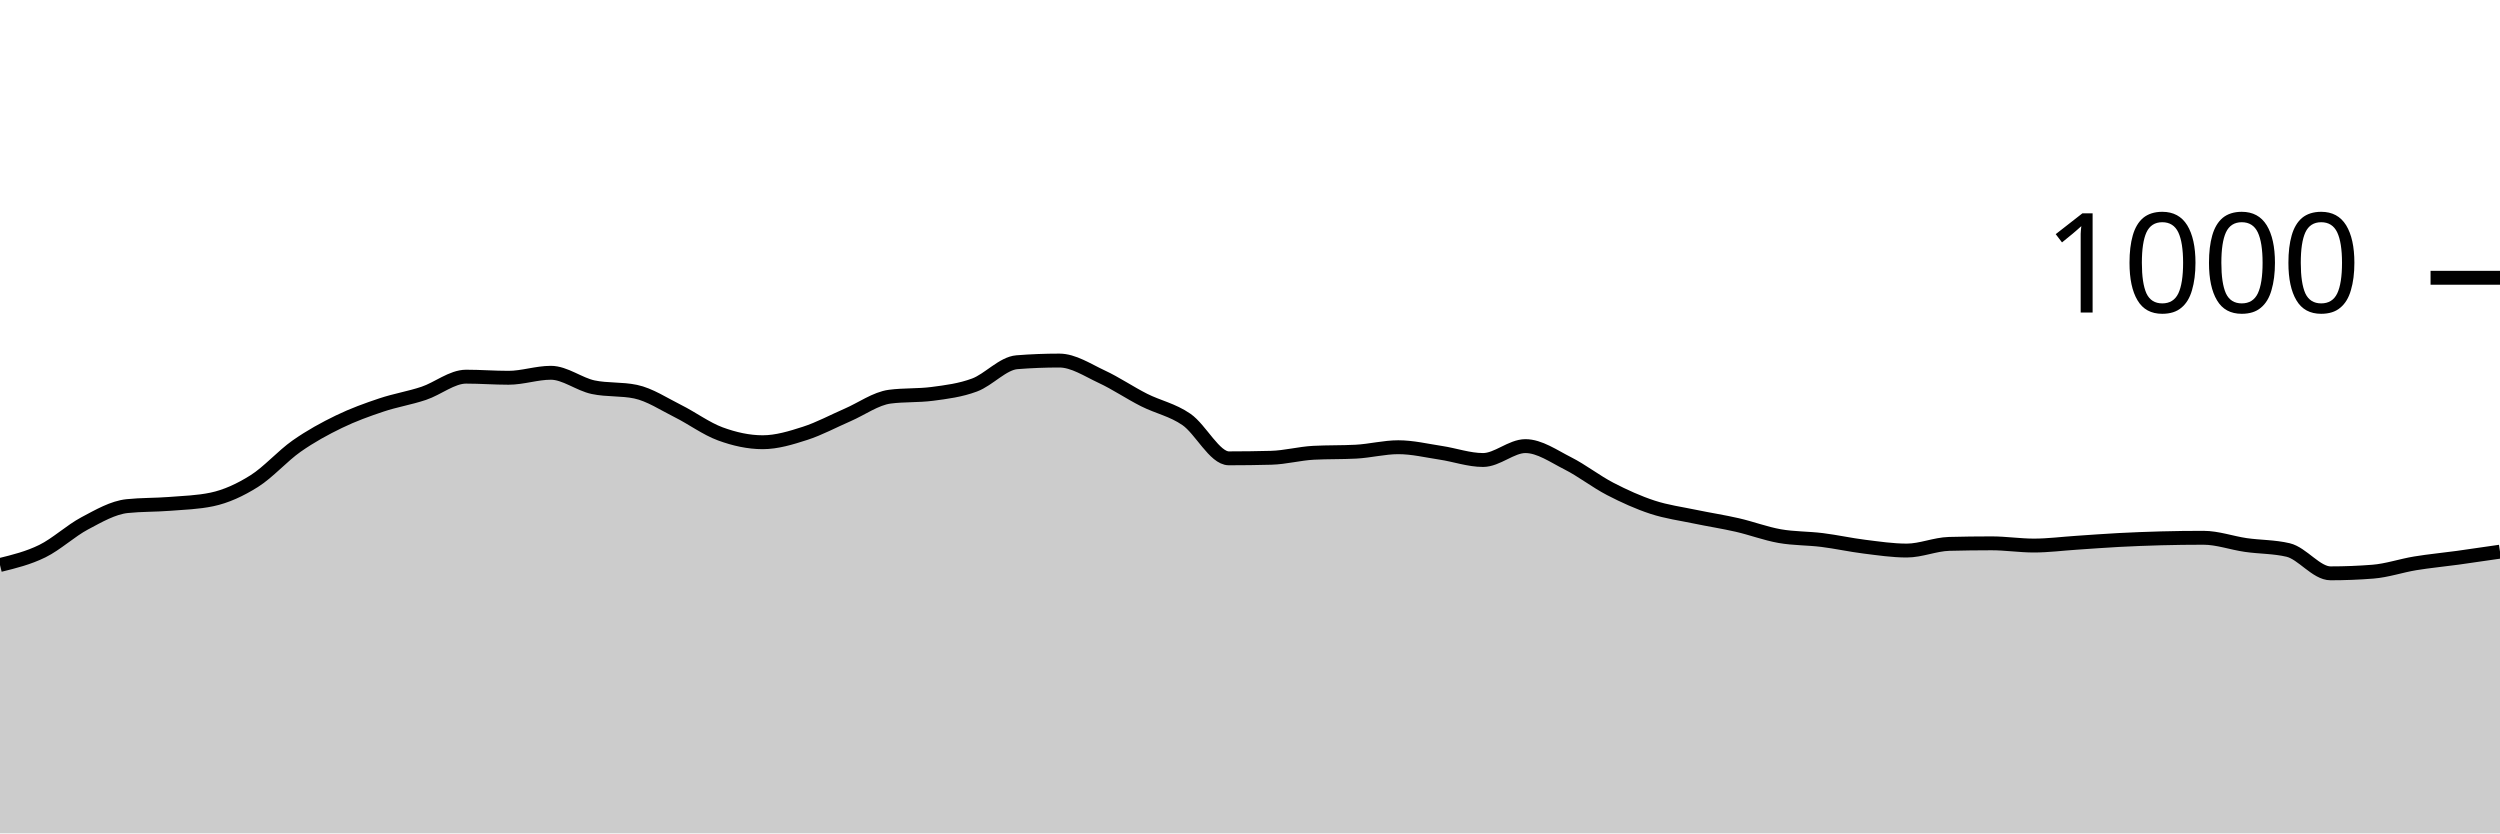
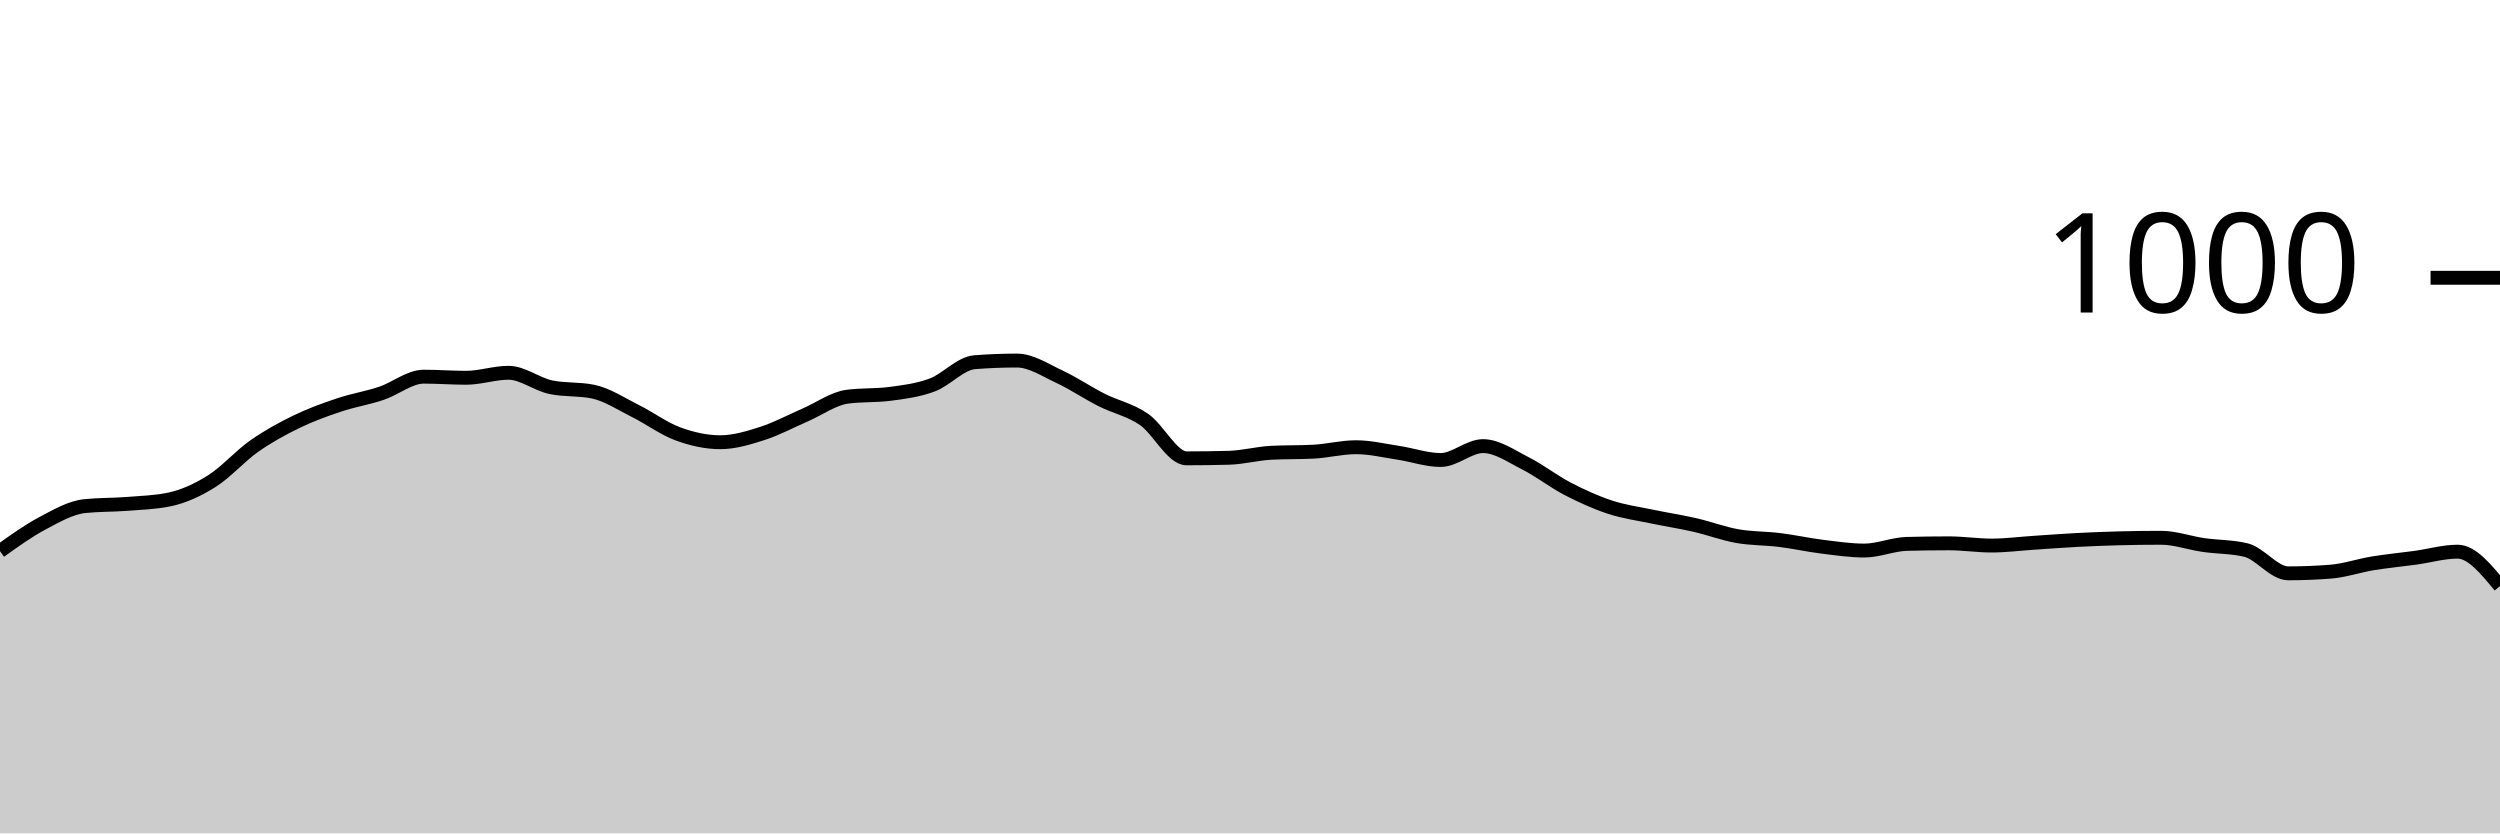
<svg xmlns="http://www.w3.org/2000/svg" viewBox="0 0 180 60">
  <g transform="translate(0,20)">
-     <path class="area" fill="rgba(0, 0, 0, 0.2)" d="M0,20.68C1.017,20.43,2.034,20.18,3.051,19.68C4.068,19.18,5.085,18.22,6.102,17.68C7.119,17.14,8.136,16.547,9.153,16.44C10.169,16.333,11.186,16.36,12.203,16.28C13.22,16.2,14.237,16.173,15.254,15.96C16.271,15.747,17.288,15.28,18.305,14.64C19.322,14,20.339,12.833,21.356,12.12C22.373,11.407,23.39,10.853,24.407,10.36C25.424,9.867,26.441,9.5,27.458,9.16C28.475,8.82,29.492,8.66,30.508,8.32C31.525,7.98,32.542,7.12,33.559,7.12C34.576,7.12,35.593,7.2,36.61,7.2C37.627,7.2,38.644,6.84,39.661,6.84C40.678,6.84,41.695,7.667,42.712,7.88C43.729,8.093,44.746,7.987,45.763,8.2C46.78,8.413,47.797,9.093,48.814,9.6C49.831,10.107,50.847,10.867,51.864,11.24C52.881,11.613,53.898,11.84,54.915,11.84C55.932,11.84,56.949,11.527,57.966,11.2C58.983,10.873,60,10.32,61.017,9.88C62.034,9.44,63.051,8.693,64.068,8.56C65.085,8.427,66.102,8.493,67.119,8.36C68.136,8.227,69.153,8.1,70.169,7.72C71.186,7.34,72.203,6.16,73.22,6.08C74.237,6,75.254,5.96,76.271,5.96C77.288,5.96,78.305,6.647,79.322,7.12C80.339,7.593,81.356,8.287,82.373,8.8C83.39,9.313,84.407,9.5,85.424,10.2C86.441,10.9,87.458,13,88.475,13C89.492,13,90.508,12.987,91.525,12.96C92.542,12.933,93.559,12.653,94.576,12.6C95.593,12.547,96.61,12.573,97.627,12.52C98.644,12.467,99.661,12.2,100.678,12.2C101.695,12.2,102.712,12.447,103.729,12.6C104.746,12.753,105.763,13.12,106.78,13.12C107.797,13.12,108.814,12.12,109.831,12.12C110.847,12.12,111.864,12.847,112.881,13.36C113.898,13.873,114.915,14.673,115.932,15.2C116.949,15.727,117.966,16.187,118.983,16.52C120,16.853,121.017,16.987,122.034,17.2C123.051,17.413,124.068,17.567,125.085,17.8C126.102,18.033,127.119,18.42,128.136,18.6C129.153,18.78,130.169,18.753,131.186,18.88C132.203,19.007,133.22,19.233,134.237,19.36C135.254,19.487,136.271,19.64,137.288,19.64C138.305,19.64,139.322,19.187,140.339,19.16C141.356,19.133,142.373,19.12,143.39,19.12C144.407,19.12,145.424,19.28,146.441,19.28C147.458,19.28,148.475,19.147,149.492,19.08C150.508,19.013,151.525,18.933,152.542,18.88C153.559,18.827,154.576,18.787,155.593,18.76C156.61,18.733,157.627,18.72,158.644,18.72C159.661,18.72,160.678,19.093,161.695,19.24C162.712,19.387,163.729,19.36,164.746,19.6C165.763,19.84,166.78,21.28,167.797,21.28C168.814,21.28,169.831,21.24,170.847,21.16C171.864,21.08,172.881,20.727,173.898,20.56C174.915,20.393,175.932,20.3,176.949,20.16C177.966,20.02,178.983,19.87,180,19.72L180,40C178.983,40,177.966,40,176.949,40C175.932,40,174.915,40,173.898,40C172.881,40,171.864,40,170.847,40C169.831,40,168.814,40,167.797,40C166.78,40,165.763,40,164.746,40C163.729,40,162.712,40,161.695,40C160.678,40,159.661,40,158.644,40C157.627,40,156.61,40,155.593,40C154.576,40,153.559,40,152.542,40C151.525,40,150.508,40,149.492,40C148.475,40,147.458,40,146.441,40C145.424,40,144.407,40,143.39,40C142.373,40,141.356,40,140.339,40C139.322,40,138.305,40,137.288,40C136.271,40,135.254,40,134.237,40C133.22,40,132.203,40,131.186,40C130.169,40,129.153,40,128.136,40C127.119,40,126.102,40,125.085,40C124.068,40,123.051,40,122.034,40C121.017,40,120,40,118.983,40C117.966,40,116.949,40,115.932,40C114.915,40,113.898,40,112.881,40C111.864,40,110.847,40,109.831,40C108.814,40,107.797,40,106.78,40C105.763,40,104.746,40,103.729,40C102.712,40,101.695,40,100.678,40C99.661,40,98.644,40,97.627,40C96.61,40,95.593,40,94.576,40C93.559,40,92.542,40,91.525,40C90.508,40,89.492,40,88.475,40C87.458,40,86.441,40,85.424,40C84.407,40,83.39,40,82.373,40C81.356,40,80.339,40,79.322,40C78.305,40,77.288,40,76.271,40C75.254,40,74.237,40,73.22,40C72.203,40,71.186,40,70.169,40C69.153,40,68.136,40,67.119,40C66.102,40,65.085,40,64.068,40C63.051,40,62.034,40,61.017,40C60,40,58.983,40,57.966,40C56.949,40,55.932,40,54.915,40C53.898,40,52.881,40,51.864,40C50.847,40,49.831,40,48.814,40C47.797,40,46.78,40,45.763,40C44.746,40,43.729,40,42.712,40C41.695,40,40.678,40,39.661,40C38.644,40,37.627,40,36.61,40C35.593,40,34.576,40,33.559,40C32.542,40,31.525,40,30.508,40C29.492,40,28.475,40,27.458,40C26.441,40,25.424,40,24.407,40C23.39,40,22.373,40,21.356,40C20.339,40,19.322,40,18.305,40C17.288,40,16.271,40,15.254,40C14.237,40,13.22,40,12.203,40C11.186,40,10.169,40,9.153,40C8.136,40,7.119,40,6.102,40C5.085,40,4.068,40,3.051,40C2.034,40,1.017,40,0,40Z" />
-     <path class="line" stroke="black" fill="none" d="M0,20.68C1.017,20.43,2.034,20.18,3.051,19.68C4.068,19.18,5.085,18.22,6.102,17.68C7.119,17.14,8.136,16.547,9.153,16.44C10.169,16.333,11.186,16.36,12.203,16.28C13.22,16.2,14.237,16.173,15.254,15.96C16.271,15.747,17.288,15.28,18.305,14.64C19.322,14,20.339,12.833,21.356,12.12C22.373,11.407,23.39,10.853,24.407,10.36C25.424,9.867,26.441,9.5,27.458,9.16C28.475,8.82,29.492,8.66,30.508,8.32C31.525,7.98,32.542,7.12,33.559,7.12C34.576,7.12,35.593,7.2,36.61,7.2C37.627,7.2,38.644,6.84,39.661,6.84C40.678,6.84,41.695,7.667,42.712,7.88C43.729,8.093,44.746,7.987,45.763,8.2C46.78,8.413,47.797,9.093,48.814,9.6C49.831,10.107,50.847,10.867,51.864,11.24C52.881,11.613,53.898,11.84,54.915,11.84C55.932,11.84,56.949,11.527,57.966,11.2C58.983,10.873,60,10.32,61.017,9.88C62.034,9.44,63.051,8.693,64.068,8.56C65.085,8.427,66.102,8.493,67.119,8.36C68.136,8.227,69.153,8.1,70.169,7.72C71.186,7.34,72.203,6.16,73.22,6.08C74.237,6,75.254,5.96,76.271,5.96C77.288,5.96,78.305,6.647,79.322,7.12C80.339,7.593,81.356,8.287,82.373,8.8C83.39,9.313,84.407,9.5,85.424,10.2C86.441,10.9,87.458,13,88.475,13C89.492,13,90.508,12.987,91.525,12.96C92.542,12.933,93.559,12.653,94.576,12.6C95.593,12.547,96.61,12.573,97.627,12.52C98.644,12.467,99.661,12.2,100.678,12.2C101.695,12.2,102.712,12.447,103.729,12.6C104.746,12.753,105.763,13.12,106.78,13.12C107.797,13.12,108.814,12.12,109.831,12.12C110.847,12.12,111.864,12.847,112.881,13.36C113.898,13.873,114.915,14.673,115.932,15.2C116.949,15.727,117.966,16.187,118.983,16.52C120,16.853,121.017,16.987,122.034,17.2C123.051,17.413,124.068,17.567,125.085,17.8C126.102,18.033,127.119,18.42,128.136,18.6C129.153,18.78,130.169,18.753,131.186,18.88C132.203,19.007,133.22,19.233,134.237,19.36C135.254,19.487,136.271,19.64,137.288,19.64C138.305,19.64,139.322,19.187,140.339,19.16C141.356,19.133,142.373,19.12,143.39,19.12C144.407,19.12,145.424,19.28,146.441,19.28C147.458,19.28,148.475,19.147,149.492,19.08C150.508,19.013,151.525,18.933,152.542,18.88C153.559,18.827,154.576,18.787,155.593,18.76C156.61,18.733,157.627,18.72,158.644,18.72C159.661,18.72,160.678,19.093,161.695,19.24C162.712,19.387,163.729,19.36,164.746,19.6C165.763,19.84,166.78,21.28,167.797,21.28C168.814,21.28,169.831,21.24,170.847,21.16C171.864,21.08,172.881,20.727,173.898,20.56C174.915,20.393,175.932,20.3,176.949,20.16C177.966,20.02,178.983,19.87,180,19.72" />
+     <path class="area" fill="rgba(0, 0, 0, 0.2)" d="M0,19.68C1.017,18.95,2.034,18.22,3.051,17.68C4.068,17.14,5.085,16.547,6.102,16.44C7.119,16.333,8.136,16.36,9.153,16.28C10.169,16.2,11.186,16.173,12.203,15.96C13.22,15.747,14.237,15.28,15.254,14.64C16.271,14,17.288,12.833,18.305,12.12C19.322,11.407,20.339,10.853,21.356,10.36C22.373,9.867,23.39,9.5,24.407,9.16C25.424,8.82,26.441,8.66,27.458,8.32C28.475,7.98,29.492,7.12,30.508,7.12C31.525,7.12,32.542,7.2,33.559,7.2C34.576,7.2,35.593,6.84,36.61,6.84C37.627,6.84,38.644,7.667,39.661,7.88C40.678,8.093,41.695,7.987,42.712,8.2C43.729,8.413,44.746,9.093,45.763,9.6C46.78,10.107,47.797,10.867,48.814,11.24C49.831,11.613,50.847,11.84,51.864,11.84C52.881,11.84,53.898,11.527,54.915,11.2C55.932,10.873,56.949,10.32,57.966,9.88C58.983,9.44,60,8.693,61.017,8.56C62.034,8.427,63.051,8.493,64.068,8.36C65.085,8.227,66.102,8.1,67.119,7.72C68.136,7.34,69.153,6.16,70.169,6.08C71.186,6,72.203,5.96,73.22,5.96C74.237,5.96,75.254,6.647,76.271,7.12C77.288,7.593,78.305,8.287,79.322,8.8C80.339,9.313,81.356,9.5,82.373,10.2C83.39,10.9,84.407,13,85.424,13C86.441,13,87.458,12.987,88.475,12.96C89.492,12.933,90.508,12.653,91.525,12.6C92.542,12.547,93.559,12.573,94.576,12.52C95.593,12.467,96.61,12.2,97.627,12.2C98.644,12.2,99.661,12.447,100.678,12.6C101.695,12.753,102.712,13.12,103.729,13.12C104.746,13.12,105.763,12.12,106.78,12.12C107.797,12.12,108.814,12.847,109.831,13.36C110.847,13.873,111.864,14.673,112.881,15.2C113.898,15.727,114.915,16.187,115.932,16.52C116.949,16.853,117.966,16.987,118.983,17.2C120,17.413,121.017,17.567,122.034,17.8C123.051,18.033,124.068,18.42,125.085,18.6C126.102,18.78,127.119,18.753,128.136,18.88C129.153,19.007,130.169,19.233,131.186,19.36C132.203,19.487,133.22,19.64,134.237,19.64C135.254,19.64,136.271,19.187,137.288,19.16C138.305,19.133,139.322,19.12,140.339,19.12C141.356,19.12,142.373,19.28,143.39,19.28C144.407,19.28,145.424,19.147,146.441,19.08C147.458,19.013,148.475,18.933,149.492,18.88C150.508,18.827,151.525,18.787,152.542,18.76C153.559,18.733,154.576,18.72,155.593,18.72C156.61,18.72,157.627,19.093,158.644,19.24C159.661,19.387,160.678,19.36,161.695,19.6C162.712,19.84,163.729,21.28,164.746,21.28C165.763,21.28,166.78,21.24,167.797,21.16C168.814,21.08,169.831,20.727,170.847,20.56C171.864,20.393,172.881,20.3,173.898,20.16C174.915,20.02,175.932,19.72,176.949,19.72C177.966,19.72,178.983,20.96,180,22.2L180,40C178.983,40,177.966,40,176.949,40C175.932,40,174.915,40,173.898,40C172.881,40,171.864,40,170.847,40C169.831,40,168.814,40,167.797,40C166.78,40,165.763,40,164.746,40C163.729,40,162.712,40,161.695,40C160.678,40,159.661,40,158.644,40C157.627,40,156.61,40,155.593,40C154.576,40,153.559,40,152.542,40C151.525,40,150.508,40,149.492,40C148.475,40,147.458,40,146.441,40C145.424,40,144.407,40,143.39,40C142.373,40,141.356,40,140.339,40C139.322,40,138.305,40,137.288,40C136.271,40,135.254,40,134.237,40C133.22,40,132.203,40,131.186,40C130.169,40,129.153,40,128.136,40C127.119,40,126.102,40,125.085,40C124.068,40,123.051,40,122.034,40C121.017,40,120,40,118.983,40C117.966,40,116.949,40,115.932,40C114.915,40,113.898,40,112.881,40C111.864,40,110.847,40,109.831,40C108.814,40,107.797,40,106.78,40C105.763,40,104.746,40,103.729,40C102.712,40,101.695,40,100.678,40C99.661,40,98.644,40,97.627,40C96.61,40,95.593,40,94.576,40C93.559,40,92.542,40,91.525,40C90.508,40,89.492,40,88.475,40C87.458,40,86.441,40,85.424,40C84.407,40,83.39,40,82.373,40C81.356,40,80.339,40,79.322,40C78.305,40,77.288,40,76.271,40C75.254,40,74.237,40,73.22,40C72.203,40,71.186,40,70.169,40C69.153,40,68.136,40,67.119,40C66.102,40,65.085,40,64.068,40C63.051,40,62.034,40,61.017,40C60,40,58.983,40,57.966,40C56.949,40,55.932,40,54.915,40C53.898,40,52.881,40,51.864,40C50.847,40,49.831,40,48.814,40C47.797,40,46.78,40,45.763,40C44.746,40,43.729,40,42.712,40C41.695,40,40.678,40,39.661,40C38.644,40,37.627,40,36.61,40C35.593,40,34.576,40,33.559,40C32.542,40,31.525,40,30.508,40C29.492,40,28.475,40,27.458,40C26.441,40,25.424,40,24.407,40C23.39,40,22.373,40,21.356,40C20.339,40,19.322,40,18.305,40C17.288,40,16.271,40,15.254,40C14.237,40,13.22,40,12.203,40C11.186,40,10.169,40,9.153,40C8.136,40,7.119,40,6.102,40C5.085,40,4.068,40,3.051,40C2.034,40,1.017,40,0,40Z" />
+     <path class="line" stroke="black" fill="none" d="M0,19.68C1.017,18.95,2.034,18.22,3.051,17.68C4.068,17.14,5.085,16.547,6.102,16.44C7.119,16.333,8.136,16.36,9.153,16.28C10.169,16.2,11.186,16.173,12.203,15.96C13.22,15.747,14.237,15.28,15.254,14.64C16.271,14,17.288,12.833,18.305,12.12C19.322,11.407,20.339,10.853,21.356,10.36C22.373,9.867,23.39,9.5,24.407,9.16C25.424,8.82,26.441,8.66,27.458,8.32C28.475,7.98,29.492,7.12,30.508,7.12C31.525,7.12,32.542,7.2,33.559,7.2C34.576,7.2,35.593,6.84,36.61,6.84C37.627,6.84,38.644,7.667,39.661,7.88C40.678,8.093,41.695,7.987,42.712,8.2C43.729,8.413,44.746,9.093,45.763,9.6C46.78,10.107,47.797,10.867,48.814,11.24C49.831,11.613,50.847,11.84,51.864,11.84C52.881,11.84,53.898,11.527,54.915,11.2C55.932,10.873,56.949,10.32,57.966,9.88C58.983,9.44,60,8.693,61.017,8.56C62.034,8.427,63.051,8.493,64.068,8.36C65.085,8.227,66.102,8.1,67.119,7.72C68.136,7.34,69.153,6.16,70.169,6.08C71.186,6,72.203,5.96,73.22,5.96C74.237,5.96,75.254,6.647,76.271,7.12C77.288,7.593,78.305,8.287,79.322,8.8C80.339,9.313,81.356,9.5,82.373,10.2C83.39,10.9,84.407,13,85.424,13C86.441,13,87.458,12.987,88.475,12.96C89.492,12.933,90.508,12.653,91.525,12.6C92.542,12.547,93.559,12.573,94.576,12.52C95.593,12.467,96.61,12.2,97.627,12.2C98.644,12.2,99.661,12.447,100.678,12.6C101.695,12.753,102.712,13.12,103.729,13.12C104.746,13.12,105.763,12.12,106.78,12.12C107.797,12.12,108.814,12.847,109.831,13.36C110.847,13.873,111.864,14.673,112.881,15.2C113.898,15.727,114.915,16.187,115.932,16.52C116.949,16.853,117.966,16.987,118.983,17.2C120,17.413,121.017,17.567,122.034,17.8C123.051,18.033,124.068,18.42,125.085,18.6C126.102,18.78,127.119,18.753,128.136,18.88C129.153,19.007,130.169,19.233,131.186,19.36C132.203,19.487,133.22,19.64,134.237,19.64C135.254,19.64,136.271,19.187,137.288,19.16C138.305,19.133,139.322,19.12,140.339,19.12C141.356,19.12,142.373,19.28,143.39,19.28C144.407,19.28,145.424,19.147,146.441,19.08C147.458,19.013,148.475,18.933,149.492,18.88C150.508,18.827,151.525,18.787,152.542,18.76C153.559,18.733,154.576,18.72,155.593,18.72C156.61,18.72,157.627,19.093,158.644,19.24C159.661,19.387,160.678,19.36,161.695,19.6C162.712,19.84,163.729,21.28,164.746,21.28C165.763,21.28,166.78,21.24,167.797,21.16C168.814,21.08,169.831,20.727,170.847,20.56C171.864,20.393,172.881,20.3,173.898,20.16C174.915,20.02,175.932,19.72,176.949,19.72C177.966,19.72,178.983,20.96,180,22.2" />
    <path class="axis-ceiling" stroke-width="1" stroke="black" fill="none" d="M175,0L180,0" />
    <text class="axis-ceiling-label" font-family="sans-serif" text-anchor="end" font-size="10px" x="170" y="2.5">1000</text>
  </g>
</svg>
